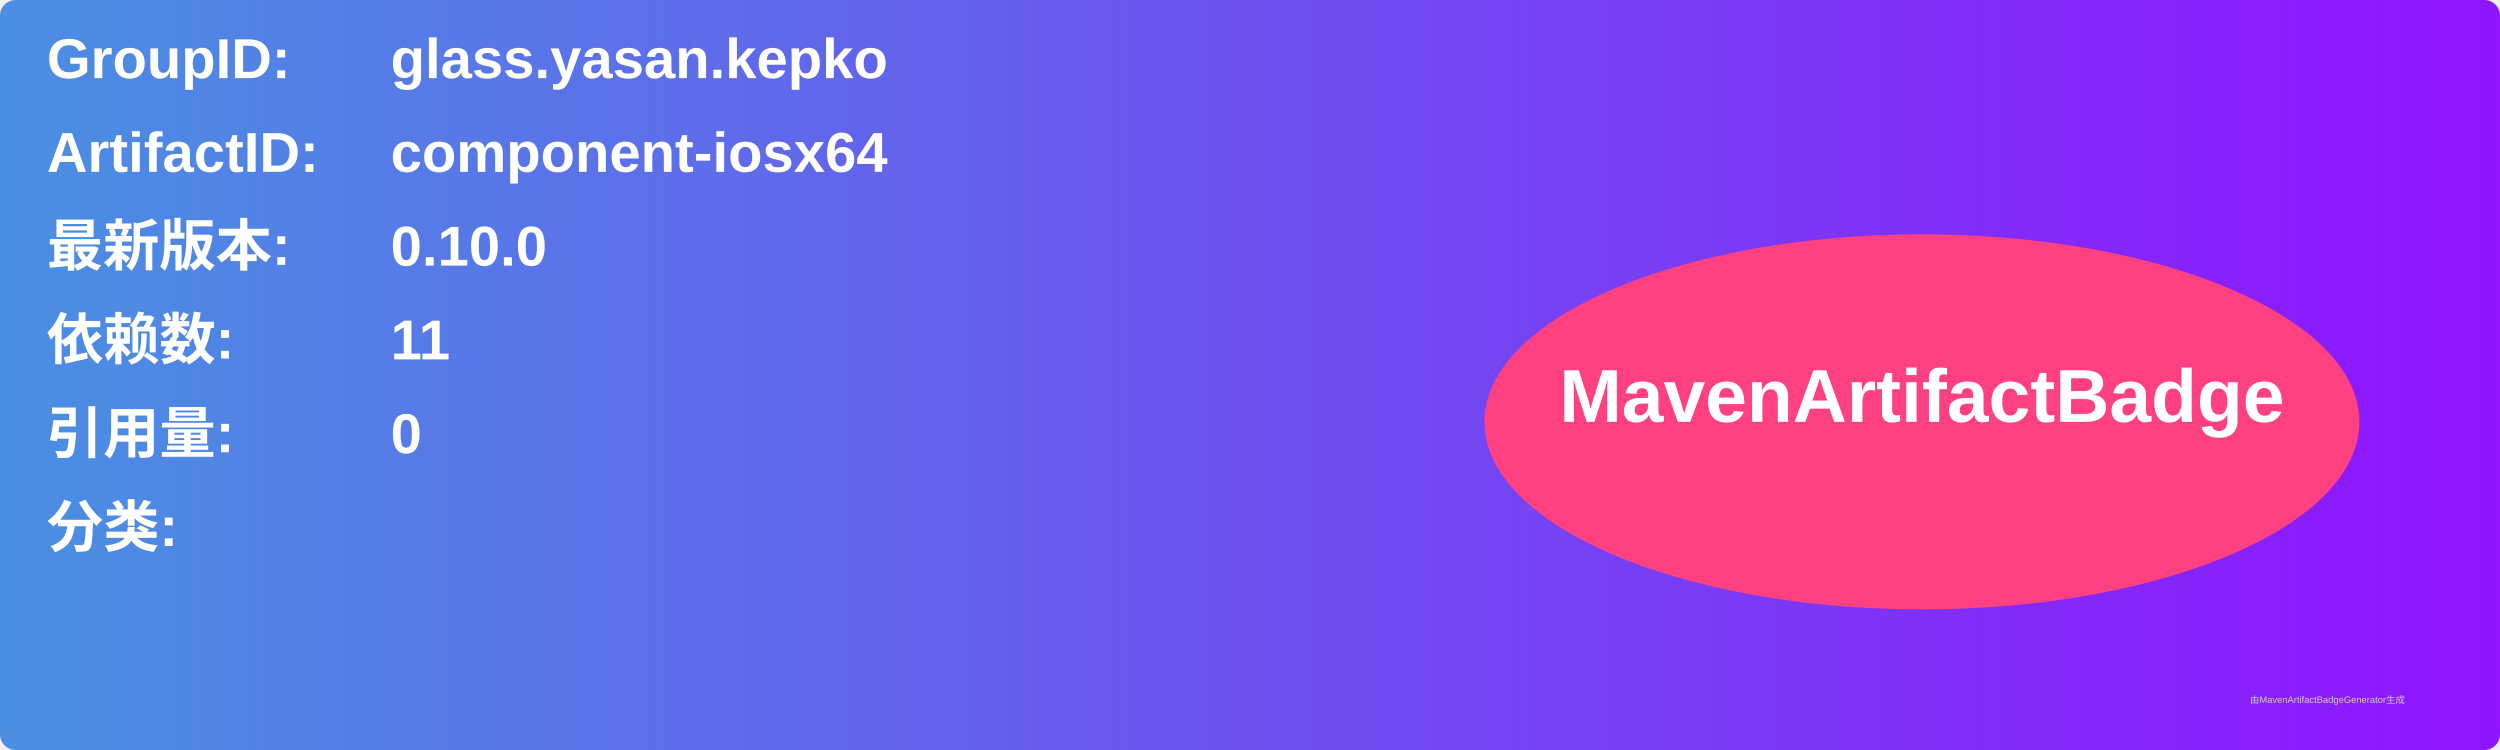
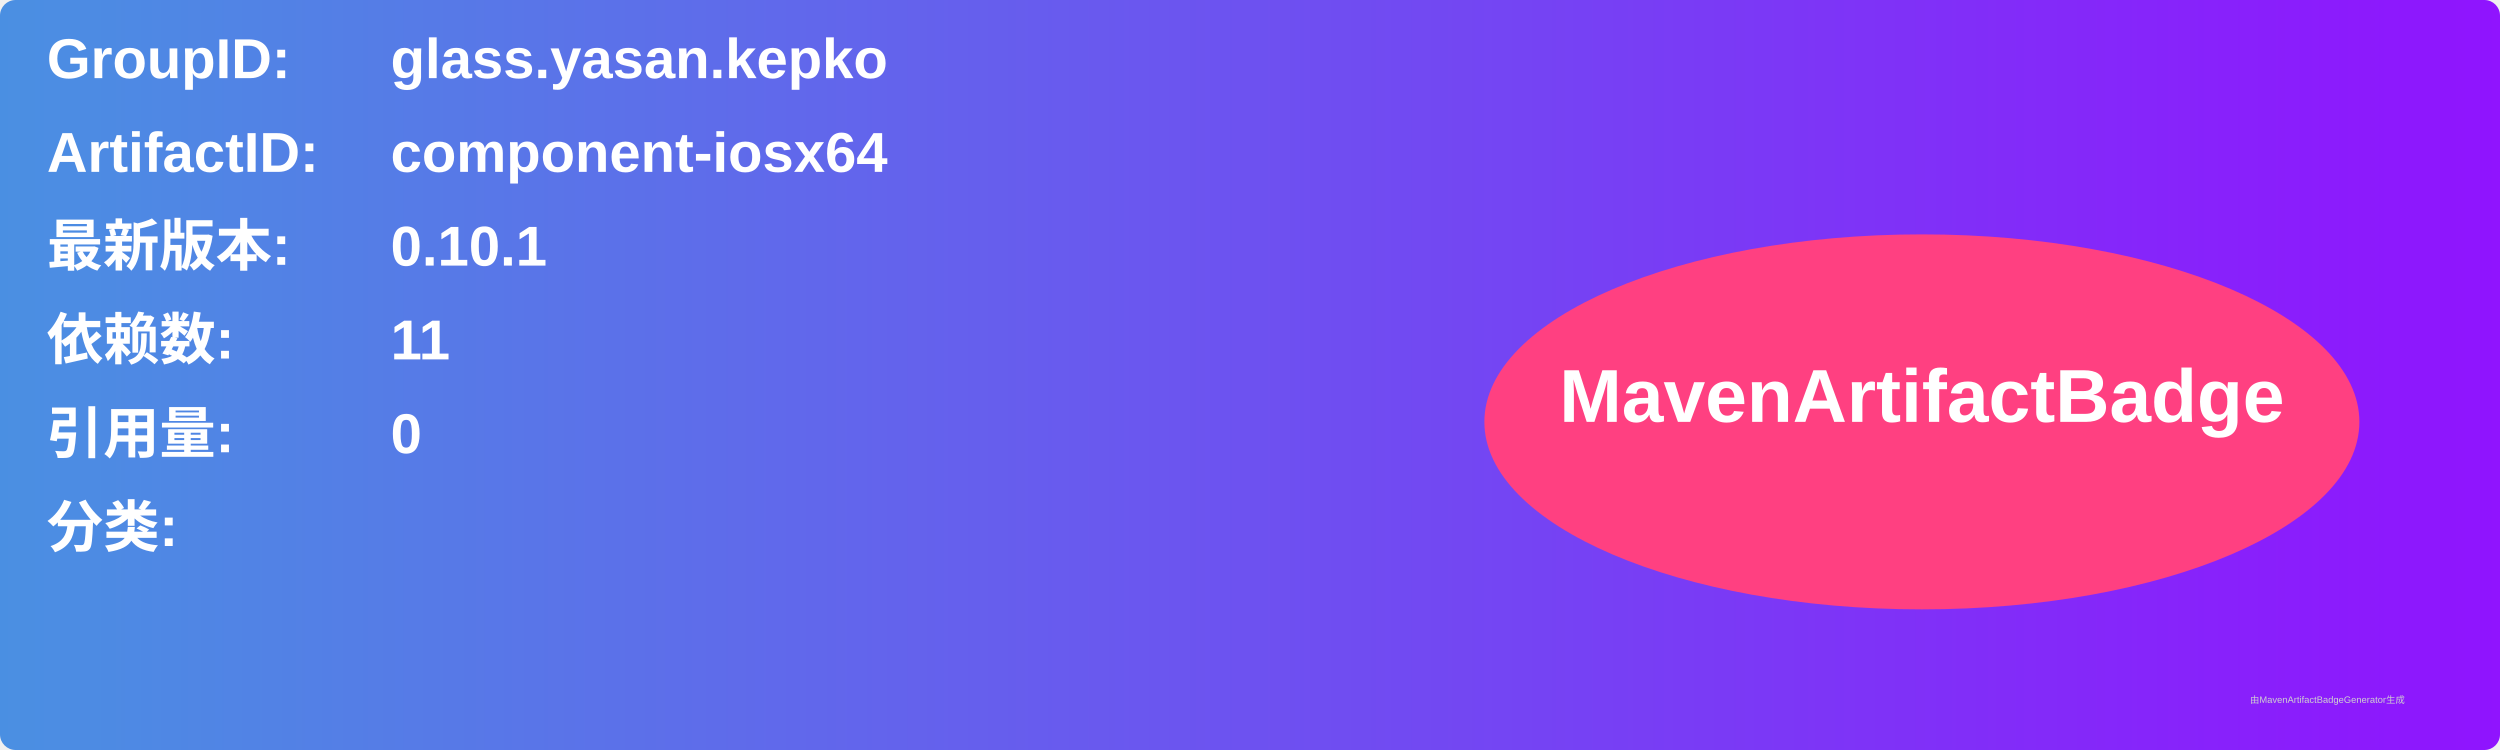
<svg xmlns="http://www.w3.org/2000/svg" width="800" height="240" viewBox="0 0 800 240">
  <linearGradient id="grad" x1="0%" y1="0%" x2="100%" y2="0%">
    <stop offset="0%" stop-color="#4a90e2" />
    <stop offset="100%" stop-color="#9013fe" />
  </linearGradient>
  <rect width="100%" height="100%" rx="5" ry="5" fill="url(#grad)" />
  <g transform="translate(15, 15)">
    <text x="0" y="10" font-family="Arial" font-size="18" fill="white" font-weight="bold" width="260">GroupID:</text>
    <text x="110" y="10" font-family="Arial" font-size="18" fill="white" font-weight="bold" width="460">glass.yasan.kepko</text>
    <text x="0" y="40" font-family="Arial" font-size="18" fill="white" font-weight="bold" width="260">ArtifactID:</text>
    <text x="110" y="40" font-family="Arial" font-size="18" fill="white" font-weight="bold" width="460">component-iosx64</text>
    <text x="0" y="70" font-family="Arial" font-size="18" fill="white" font-weight="bold">最新版本:</text>
    <text x="110" y="70" font-family="Arial" font-size="18" fill="white" font-weight="bold">
-       <tspan font-weight="bold">0.10.0</tspan>
+       <tspan font-weight="bold">0.10.1</tspan>
    </text>
    <text x="0" y="100" font-family="Arial" font-size="18" fill="white" font-weight="bold">依赖数: </text>
    <text x="110" y="100" font-family="Arial" font-size="18" fill="white">
      <tspan font-weight="bold">11</tspan>
    </text>
    <text x="0" y="130" font-family="Arial" font-size="18" fill="white" font-weight="bold">引用量: </text>
    <text x="110" y="130" font-family="Arial" font-size="18" fill="white">
      <tspan font-weight="bold">0</tspan>
    </text>
    <text x="0" y="160" font-family="Arial" font-size="18" fill="white" font-weight="bold">分类:</text>
    <text x="10" y="190" font-family="Arial" font-size="10" fill="white">
      <tspan font-weight="bold" />
    </text>
    <ellipse cx="600" cy="120" rx="140" ry="60" fill="#ff4081" />
    <text x="600" y="120" text-anchor="middle" font-family="Arial" font-size="24" fill="white" font-weight="bold">MavenArtifactBadge</text>
  </g>
  <text x="720" y="225" font-family="Arial" font-size="3" fill="#d0d0d0">由MavenArtifactBadgeGenerator生成</text>
</svg>
